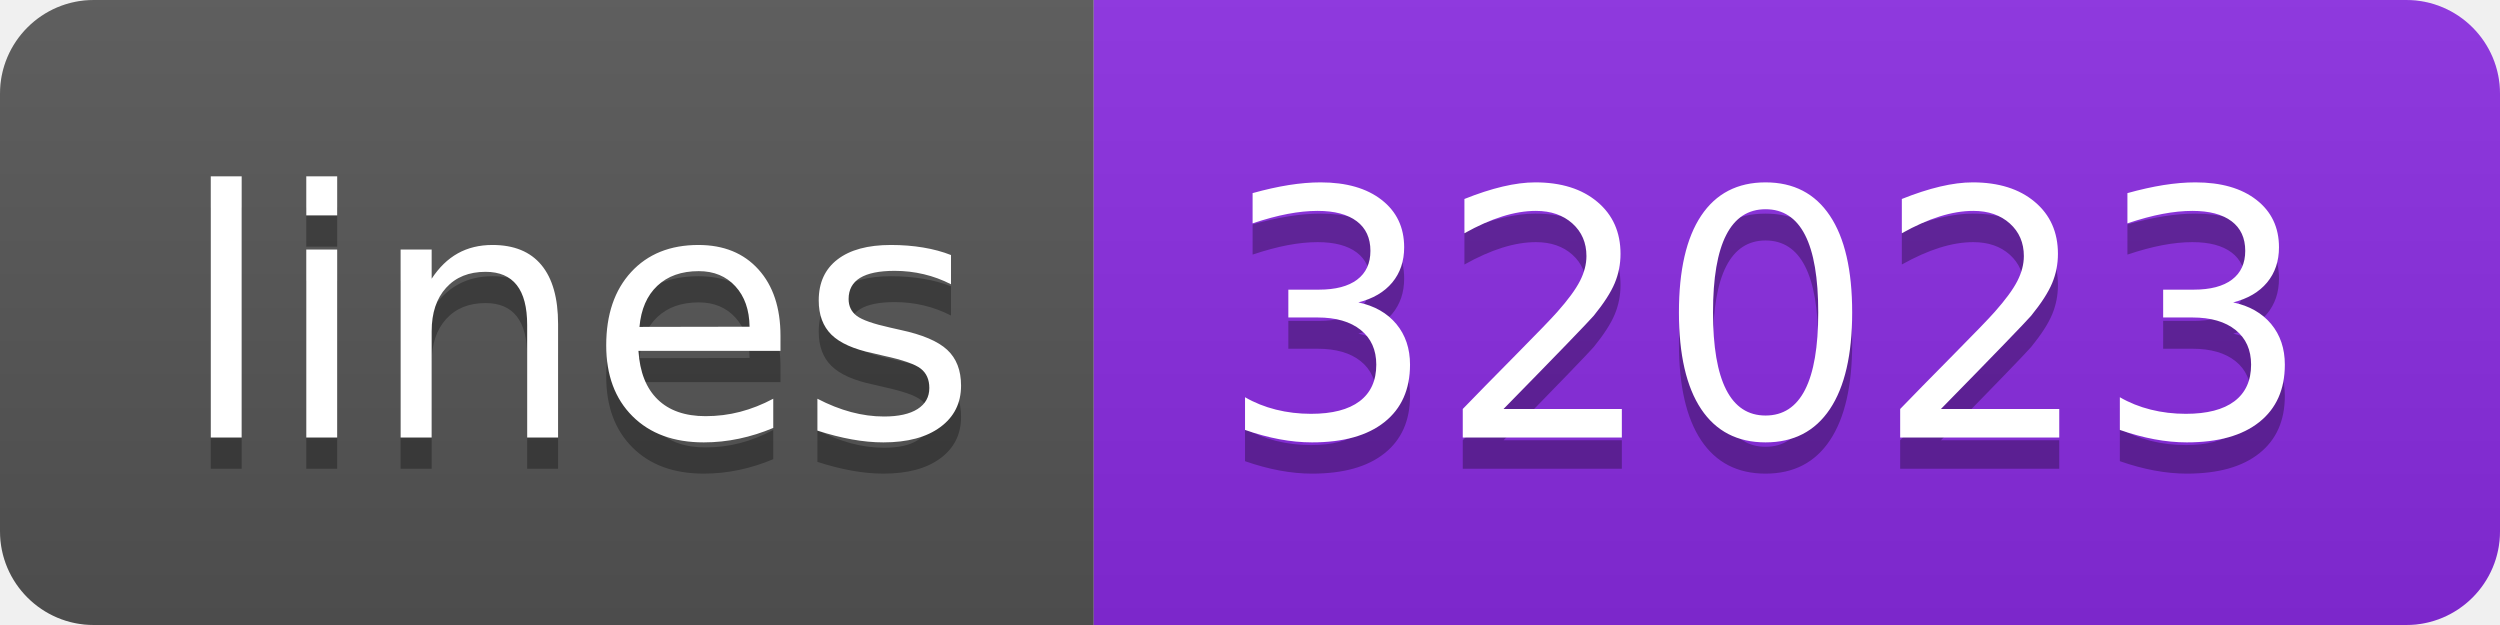
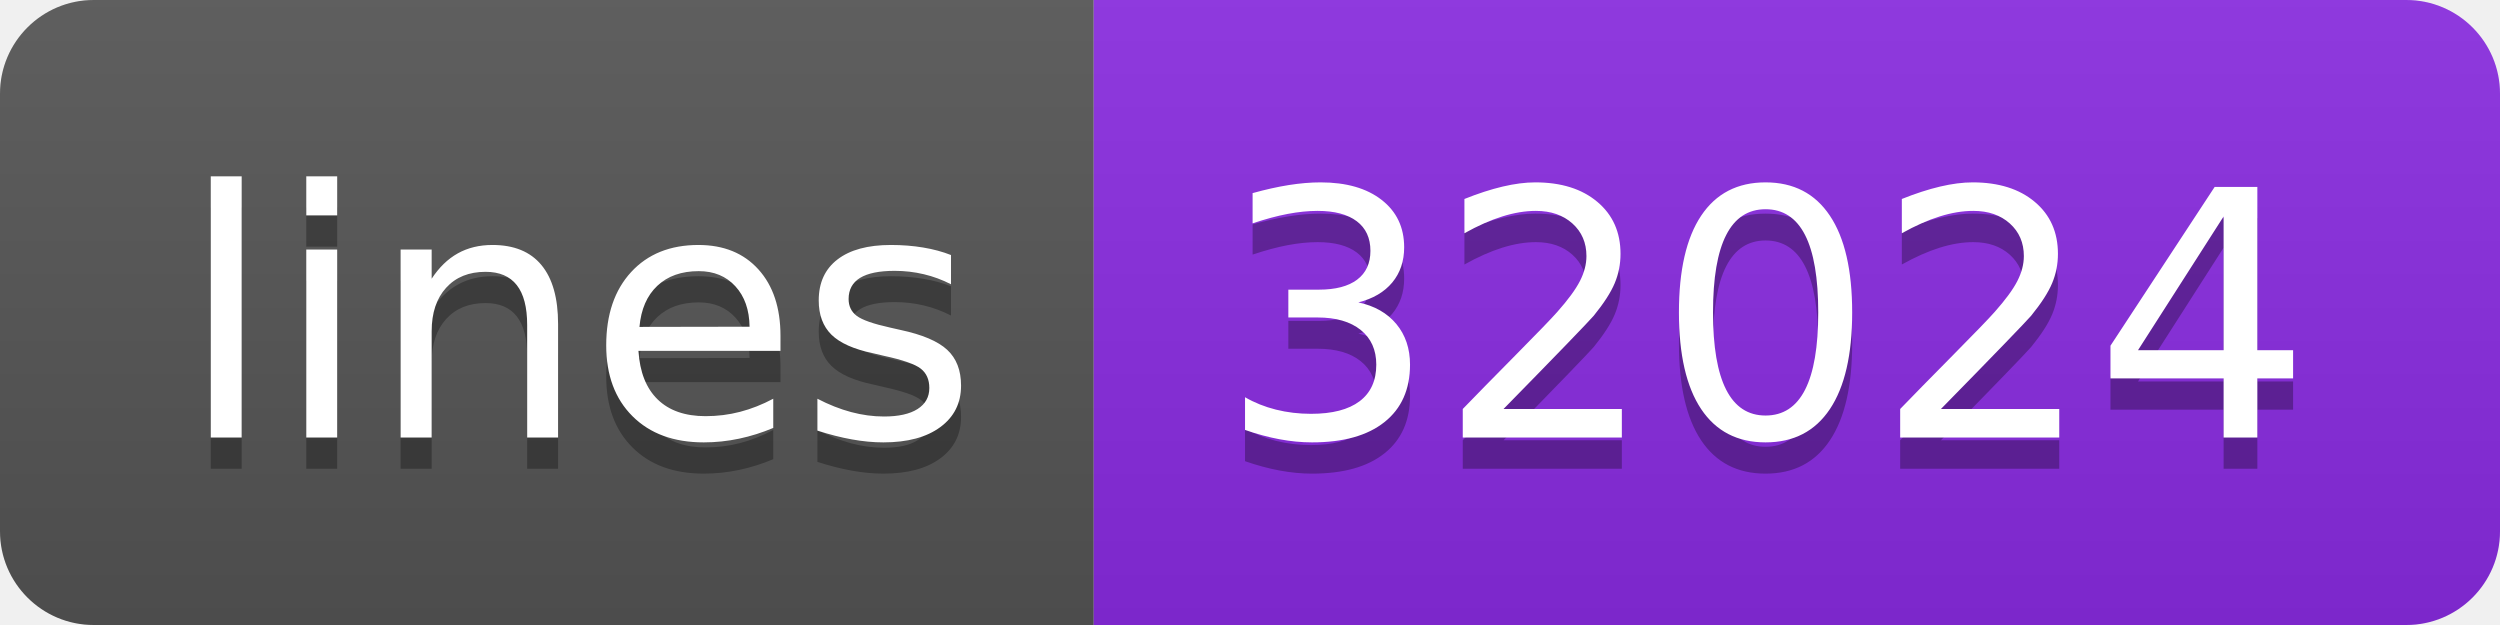
<svg xmlns="http://www.w3.org/2000/svg" width="80" height="20">
  <linearGradient id="s" x2="0" y2="100%">
    <stop offset="0" stop-color="#bbb" stop-opacity=".1" />
    <stop offset="1" stop-opacity=".1" />
  </linearGradient>
  <clipPath id="r">
    <rect width="80" height="20" rx="3" fill="#fff" />
  </clipPath>
  <g clip-path="url(#r)">
    <rect width="35" height="20" fill="#555" />
    <rect x="35" width="45" height="20" fill="blueviolet" />
    <rect width="80" height="20" fill="url(#s)" />
  </g>
  <g fill="#fff" text-anchor="middle" font-family="Verdana,Geneva,DejaVu Sans,sans-serif" text-rendering="geometricPrecision" font-size="110">
    <text x="185" y="150" fill="#010101" fill-opacity=".3" transform="scale(.1)" textLength="250">lines</text>
    <text x="185" y="140" transform="scale(.1)" textLength="250">lines</text>
-     <text x="565" y="150" fill="#010101" fill-opacity=".3" transform="scale(.1)" textLength="350">32023</text>
-     <text x="565" y="140" transform="scale(.1)" textLength="350">32023</text>
+     <text x="565" y="150" fill="#010101" fill-opacity=".3" transform="scale(.1)" textLength="350">32024</text>
+     <text x="565" y="140" transform="scale(.1)" textLength="350">32024</text>
  </g>
</svg>
